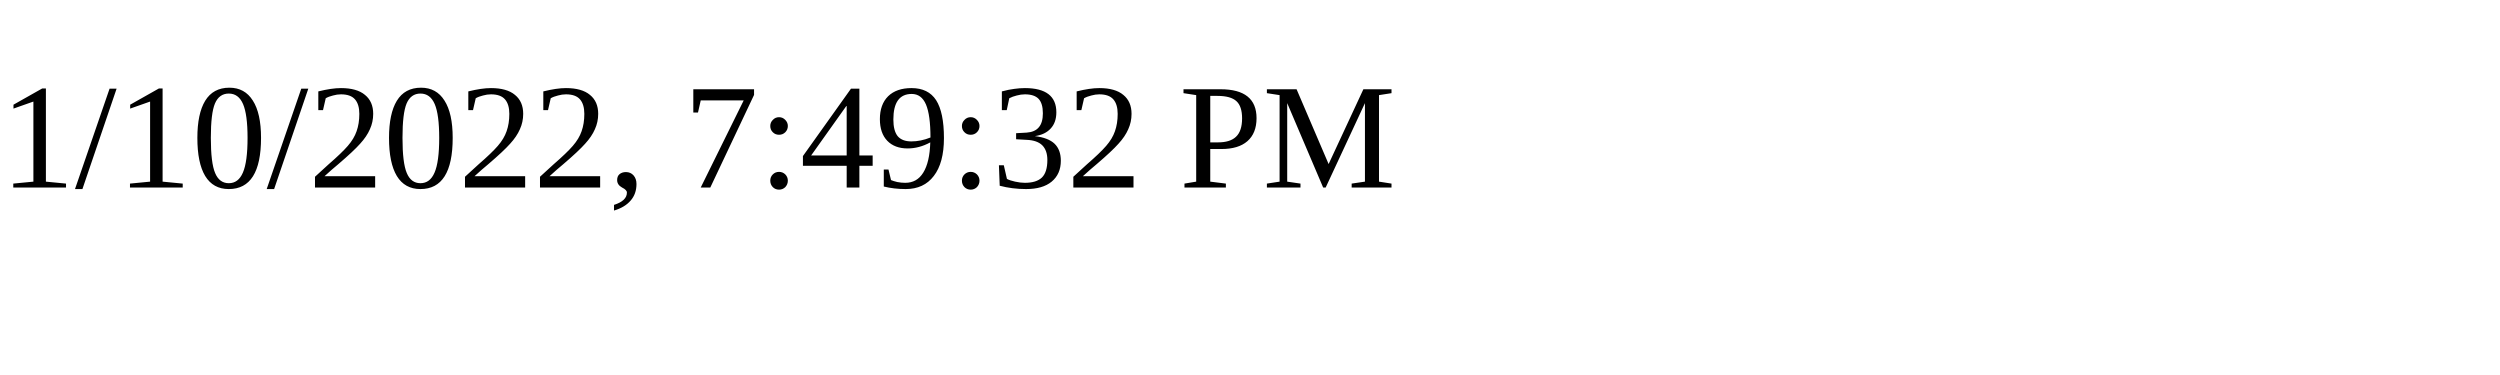
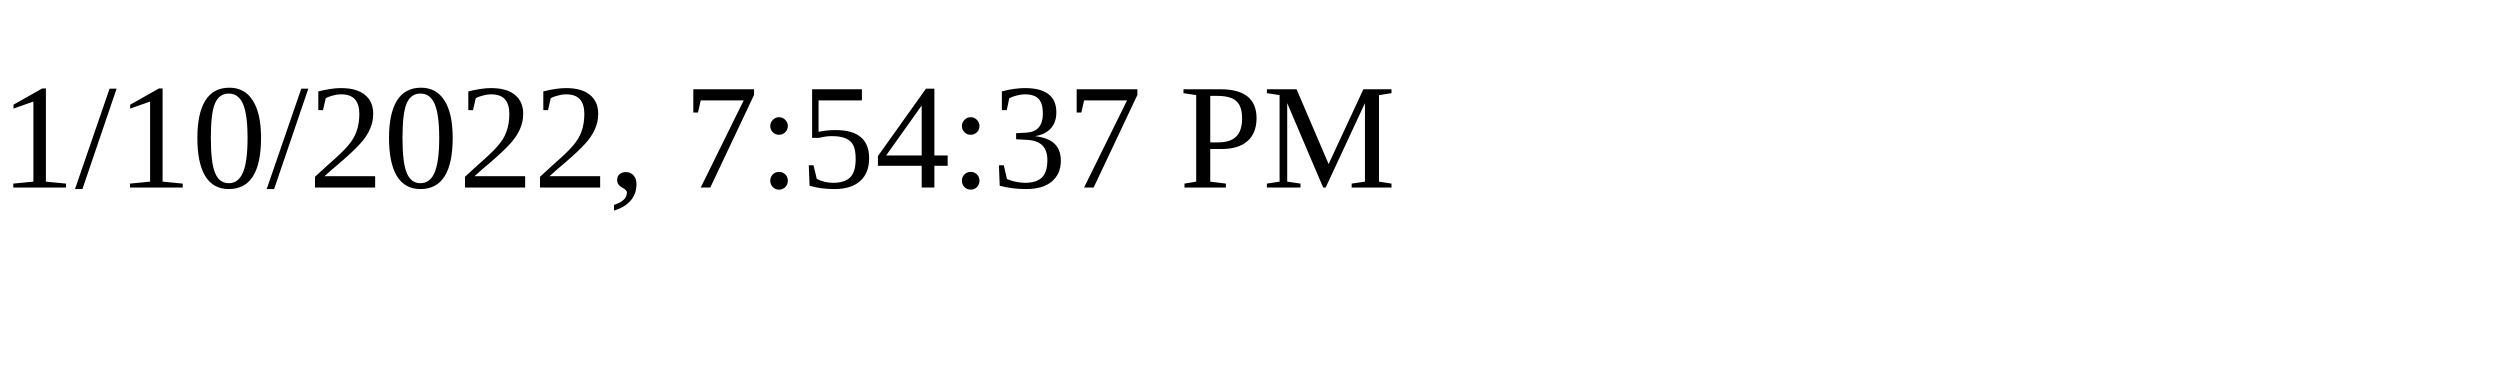
<svg xmlns="http://www.w3.org/2000/svg" height="30" width="200">
-   <text x="0" y="15">1/10/2022, 7:49:32 PM</text>
+   <text x="0" y="15">1/10/2022, 7:54:37 PM</text>
</svg>
